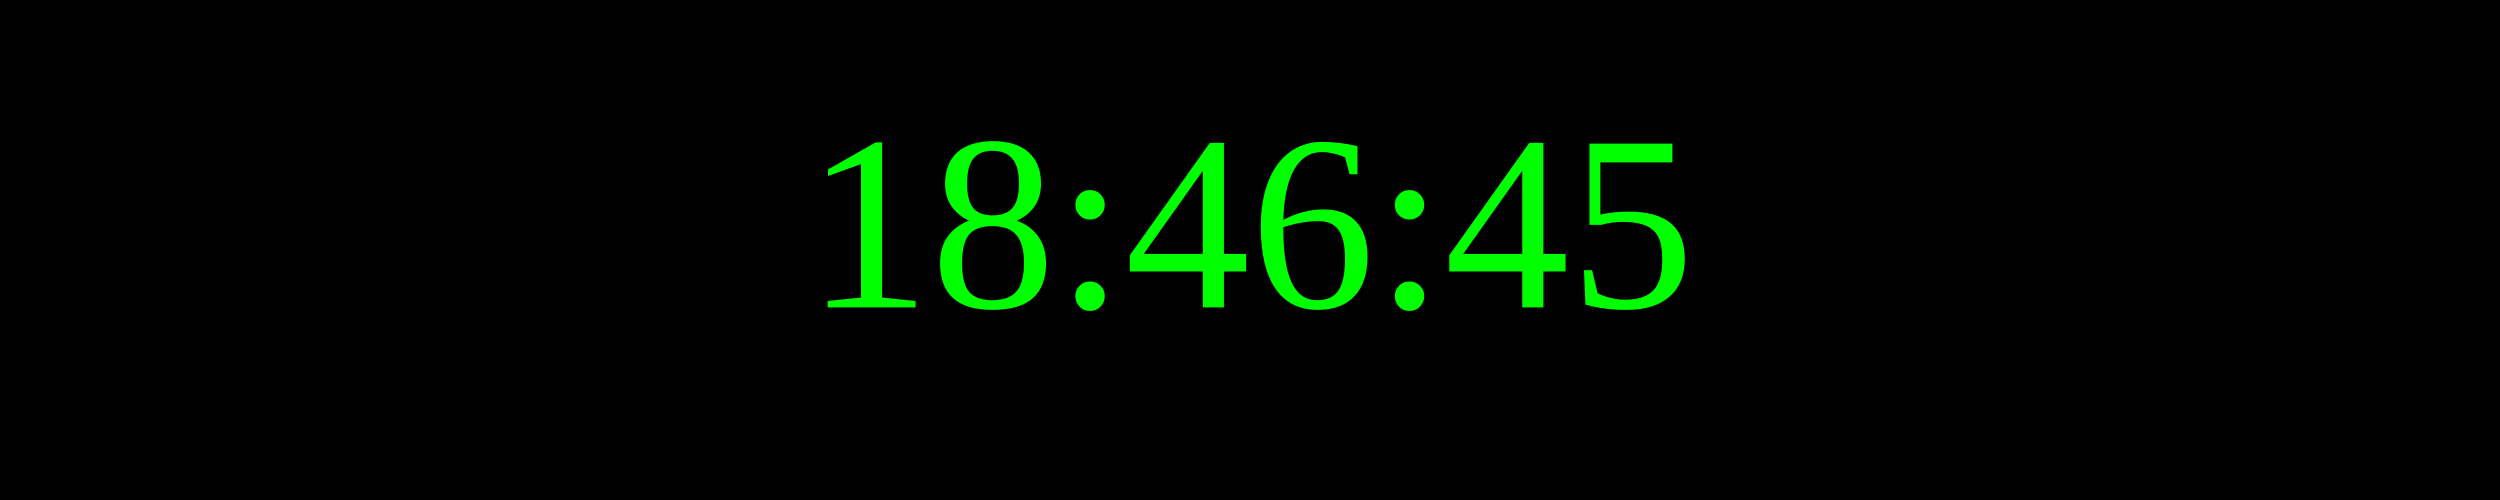
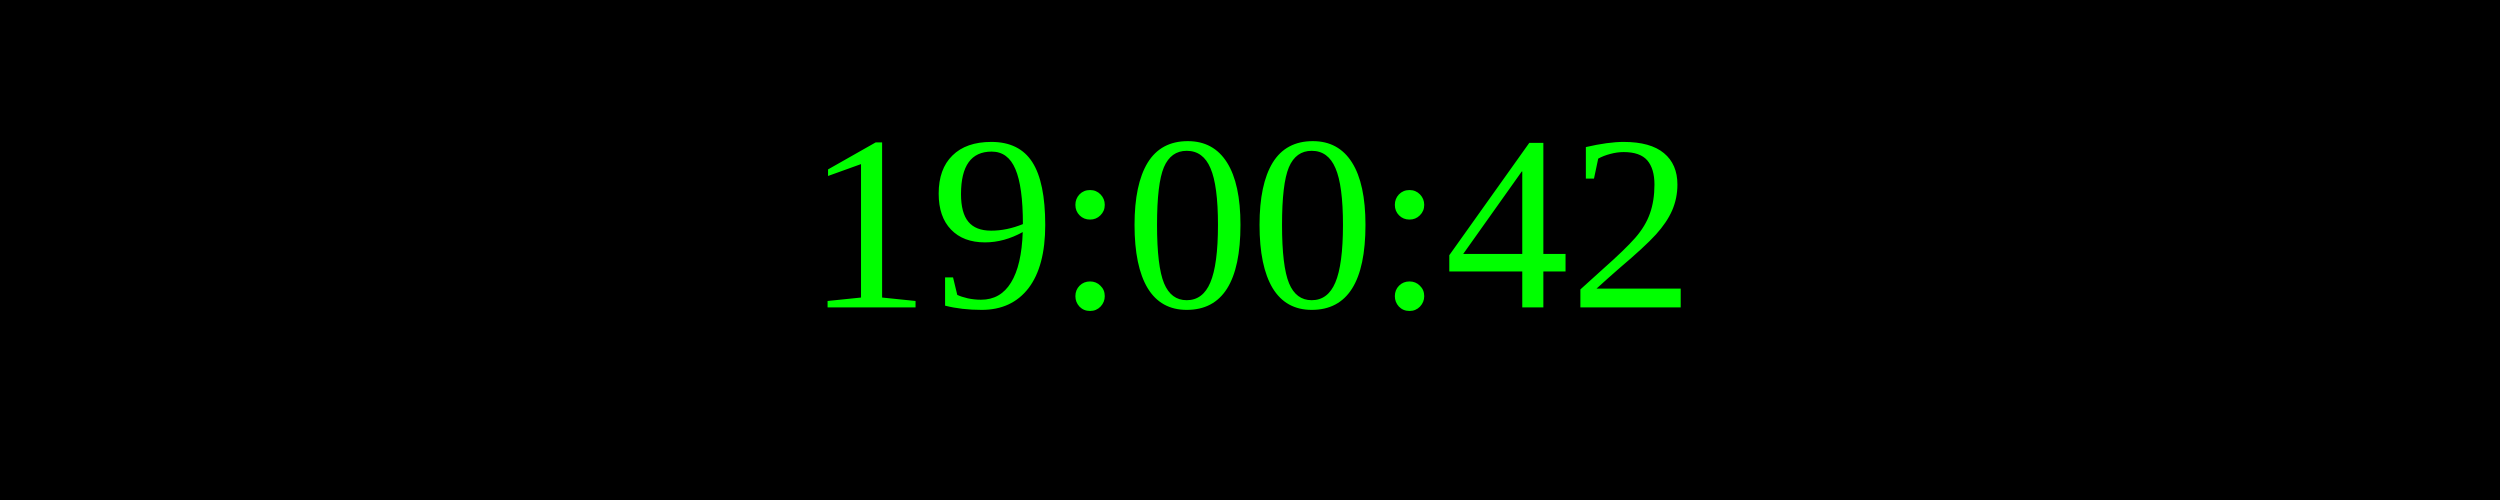
<svg xmlns="http://www.w3.org/2000/svg" width="250" height="50">
  <rect width="100%" height="100%" fill="black" />
  <text x="50%" y="50%" font-size="25" fill="lime" text-anchor="middle" dominant-baseline="middle">
- 18:46:45
+ 19:00:42
</text>
</svg>
